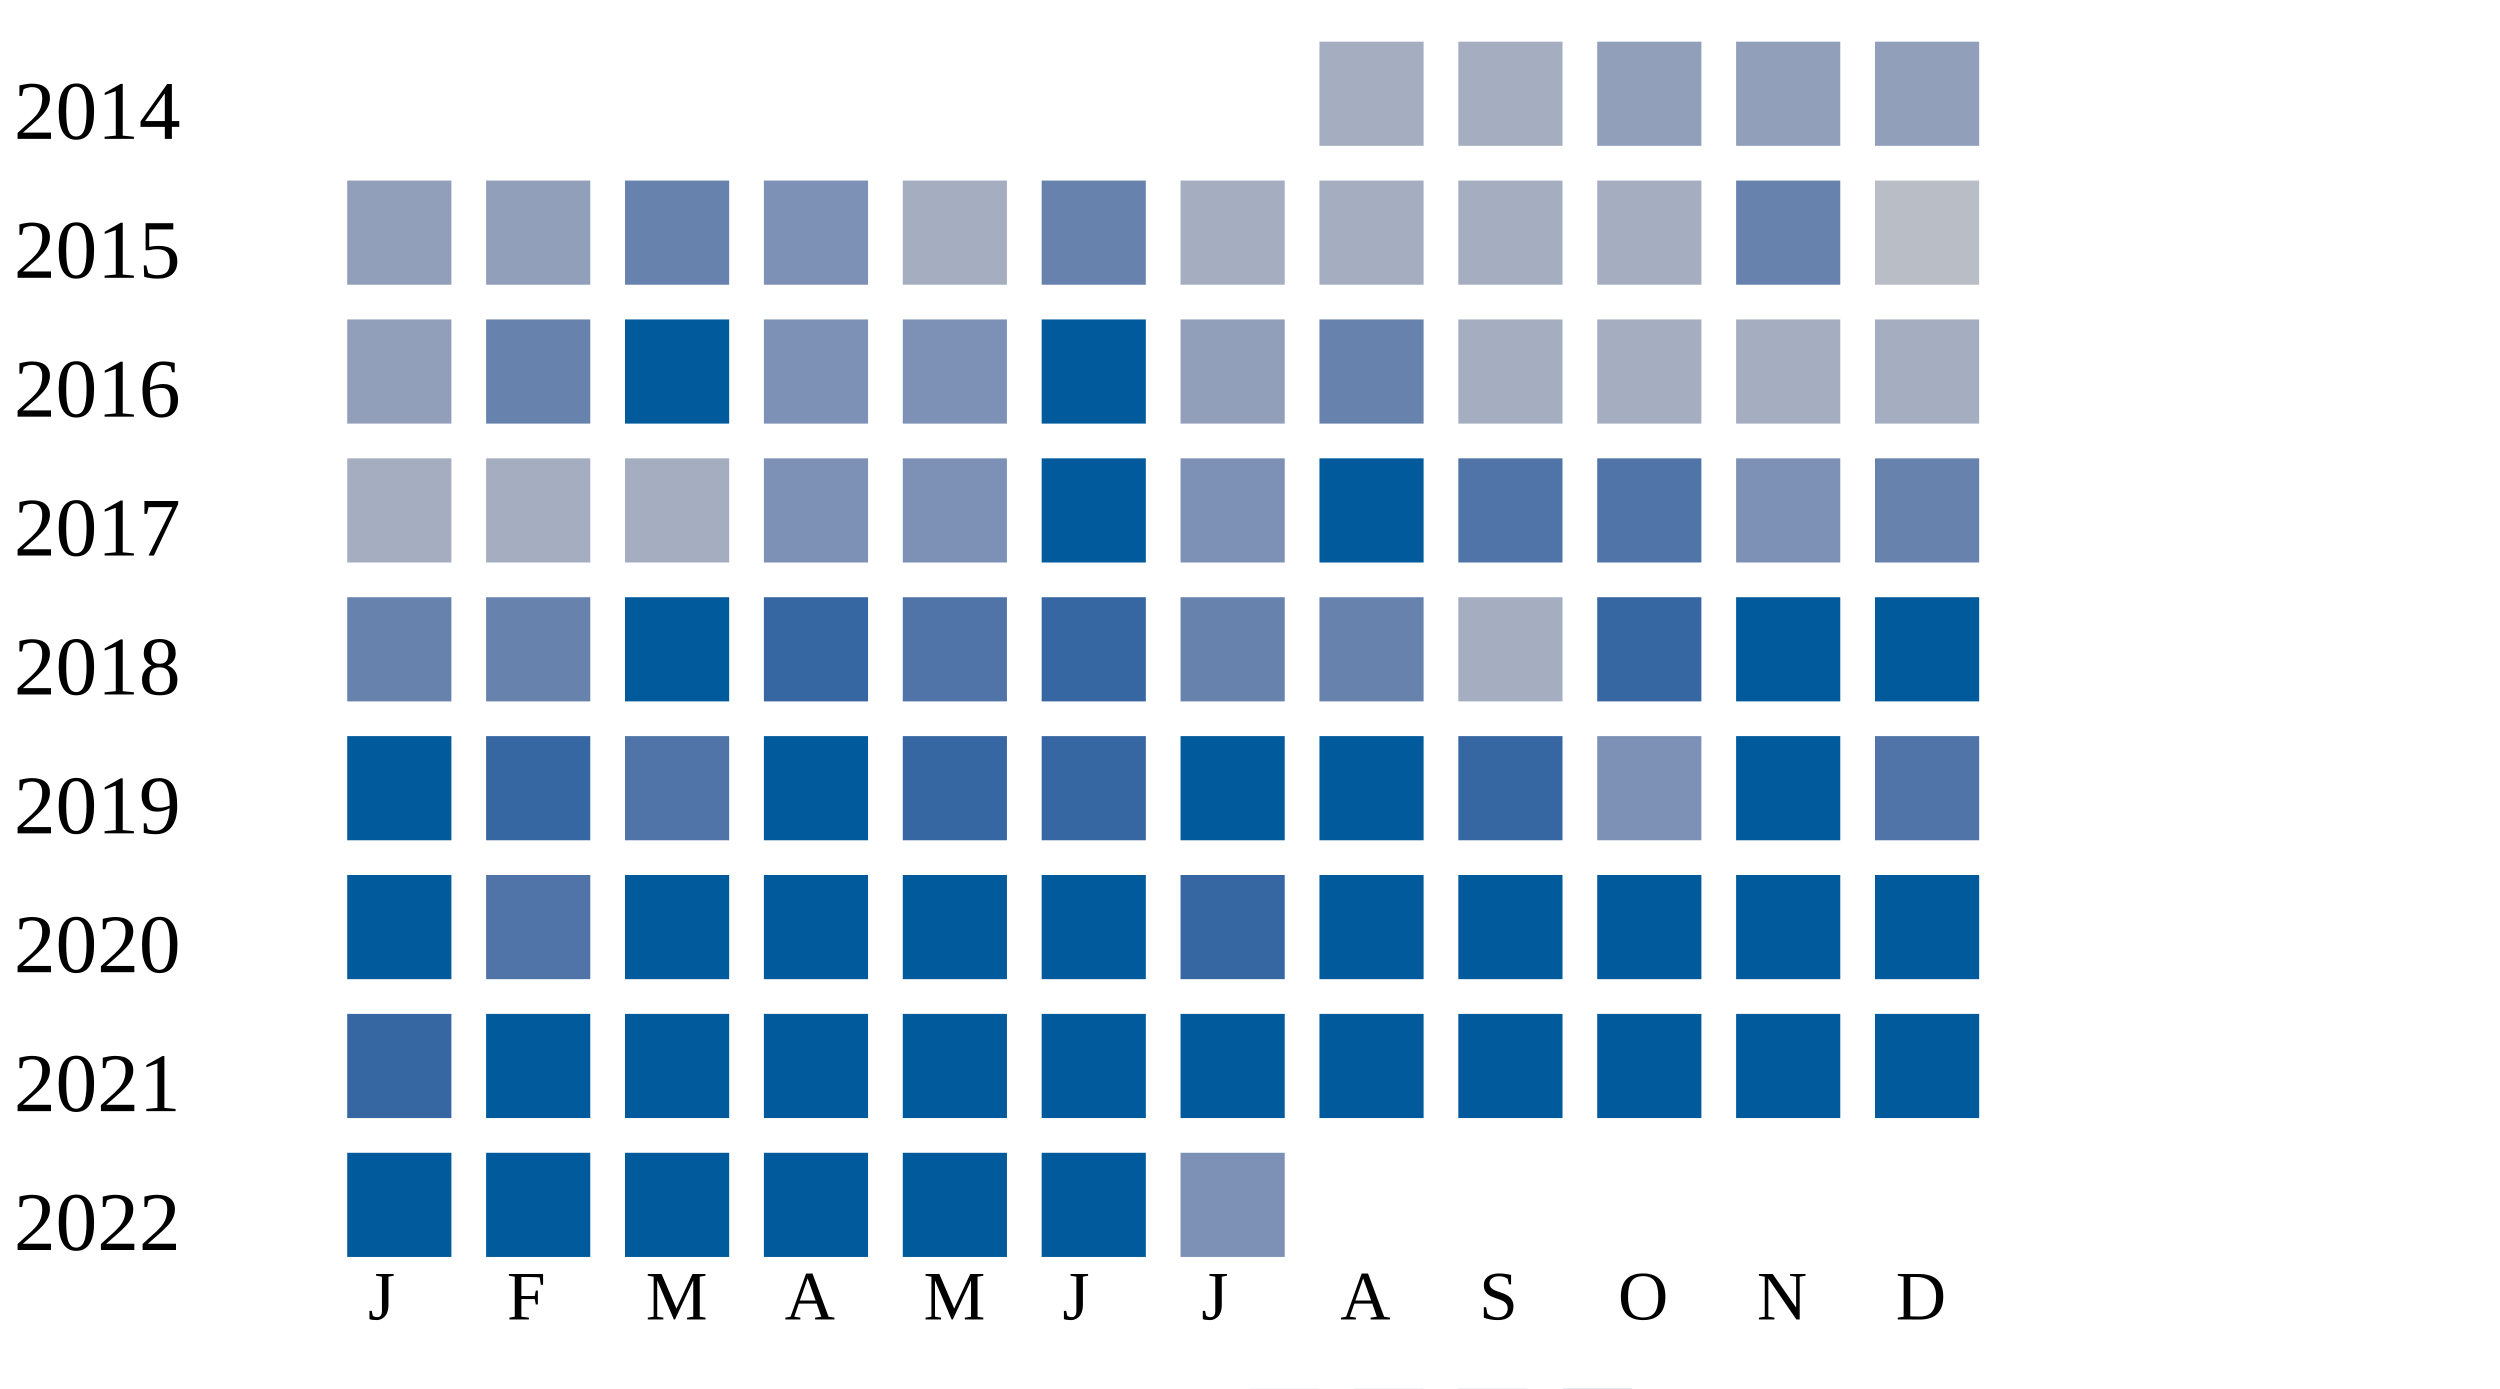
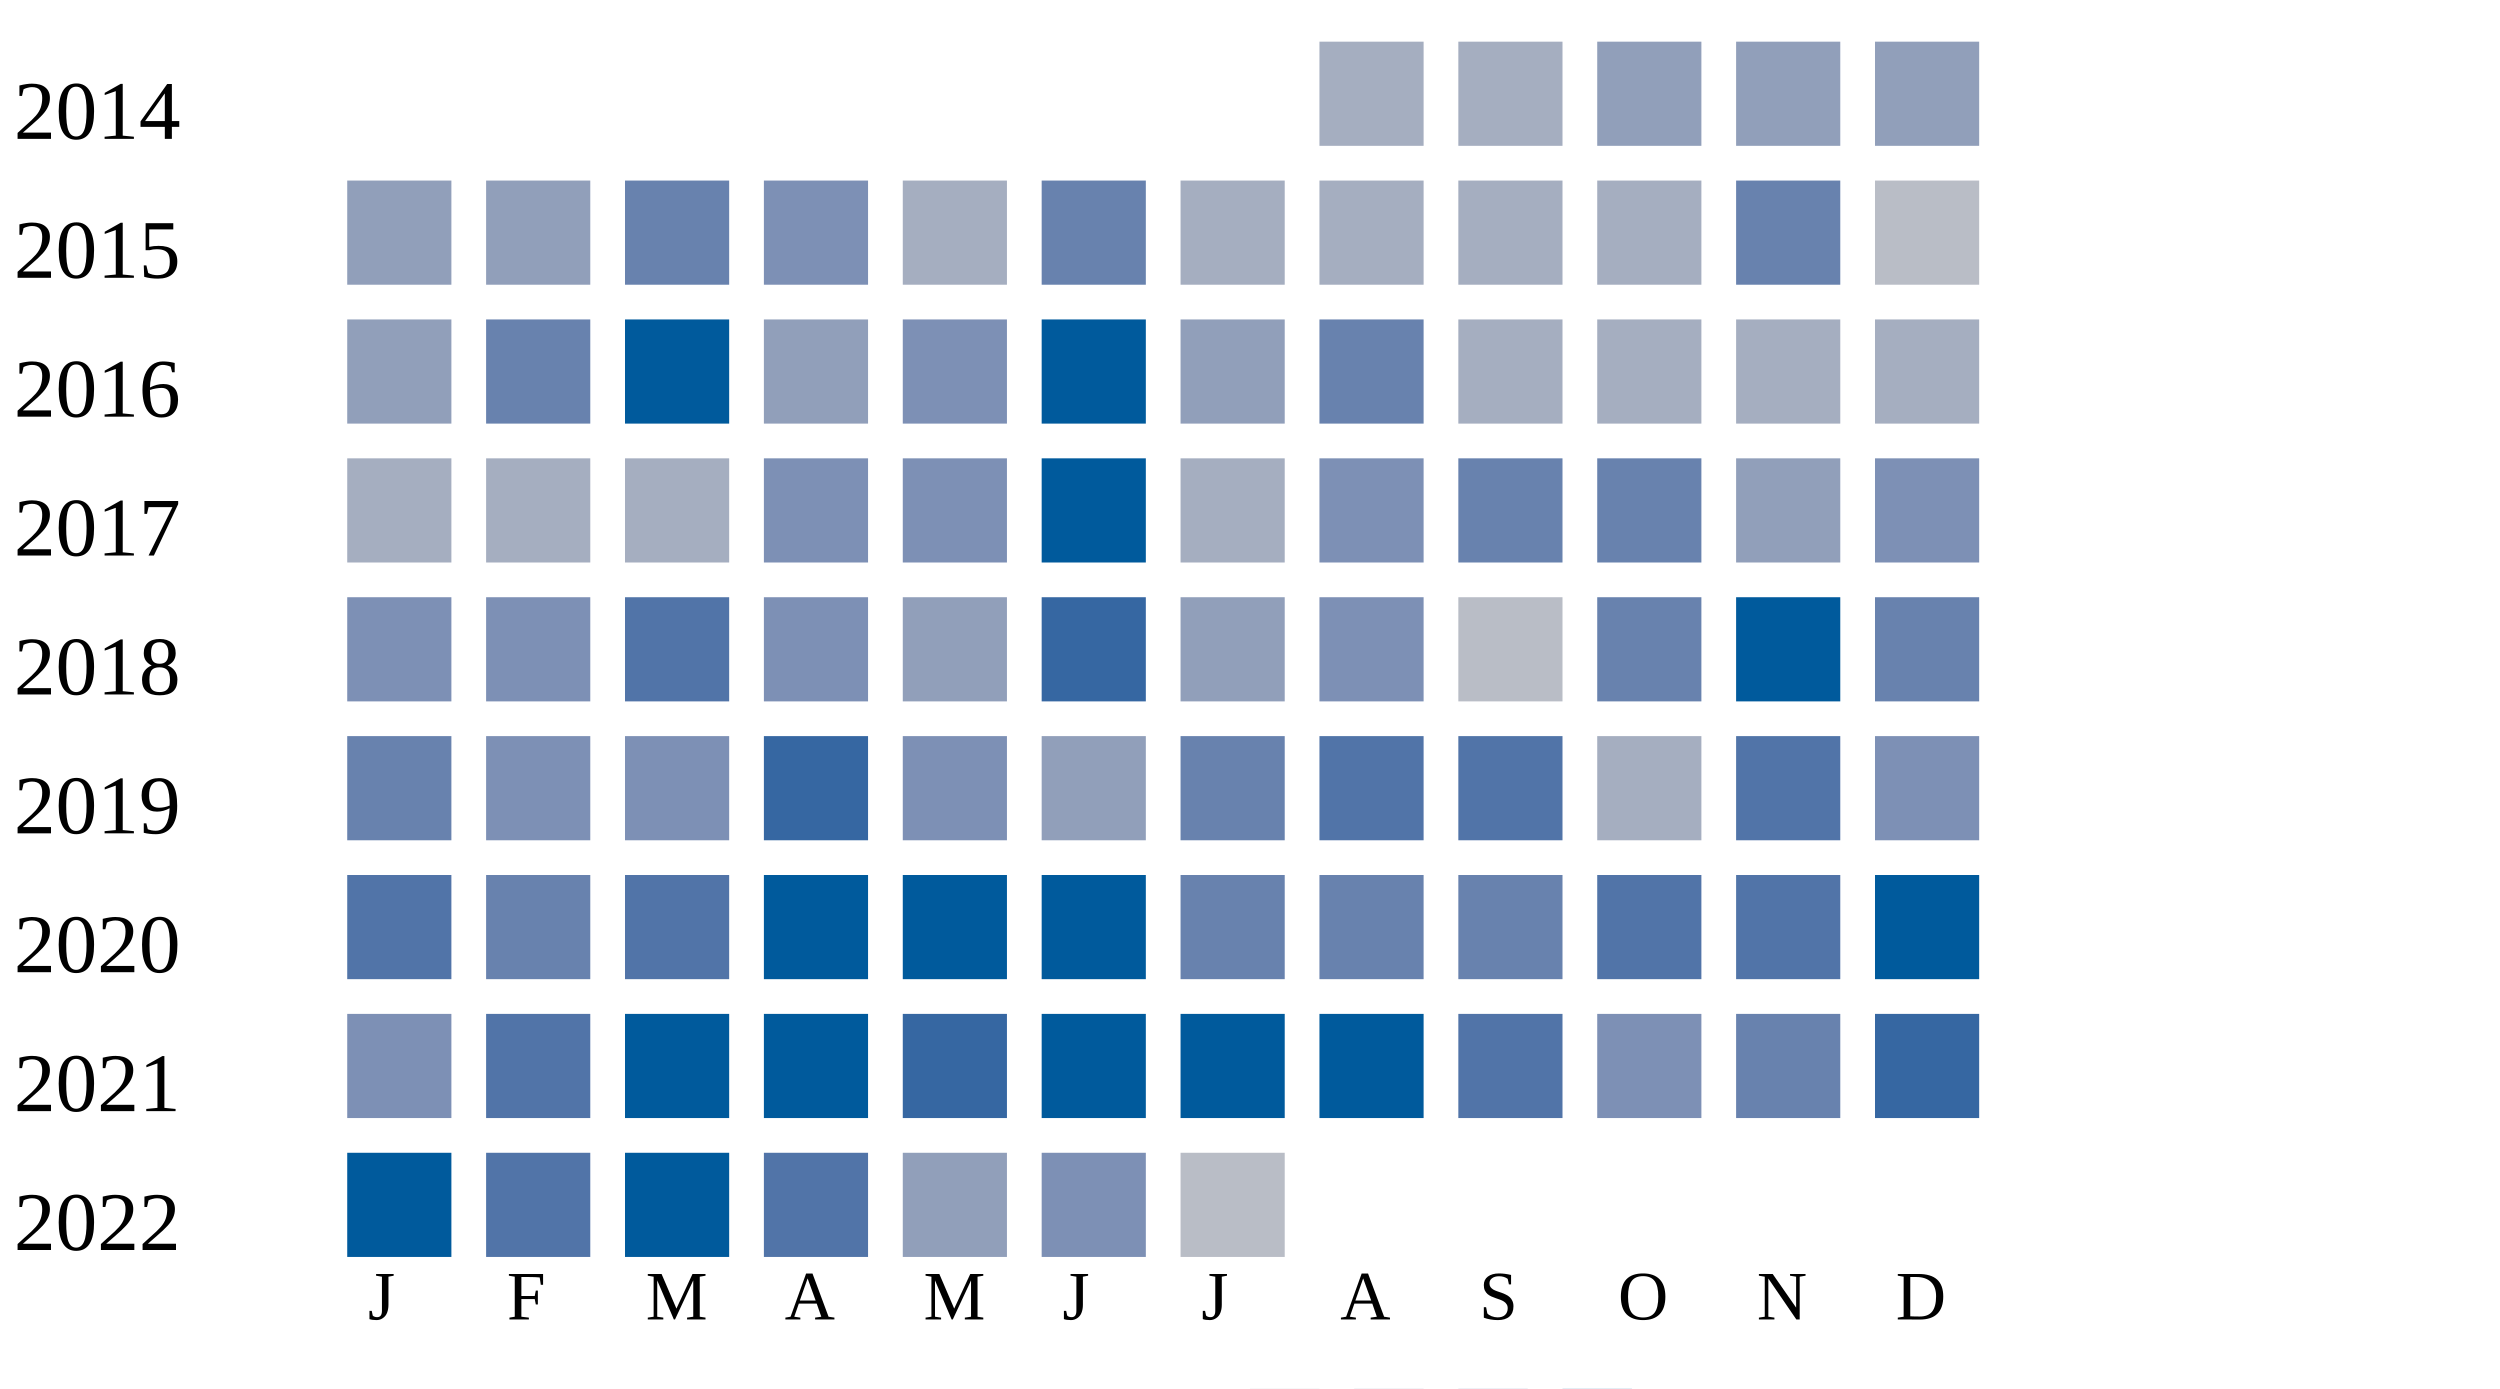
<svg xmlns="http://www.w3.org/2000/svg" width="360" height="200">
  <g transform="translate(0 0)">
    <text x="2" y="20">2014</text>
    <rect x="190" y="6" width="15" height="15" fill="#a5aec0" />
    <rect x="210" y="6" width="15" height="15" fill="#a5aec0" />
    <rect x="230" y="6" width="15" height="15" fill="#919fba" />
    <rect x="250" y="6" width="15" height="15" fill="#919fba" />
    <rect x="270" y="6" width="15" height="15" fill="#919fba" />
  </g>
  <g transform="translate(0 20)">
    <text x="2" y="20">2015</text>
    <rect x="50" y="6" width="15" height="15" fill="#919fba" />
    <rect x="70" y="6" width="15" height="15" fill="#919fba" />
    <rect x="90" y="6" width="15" height="15" fill="#6882ae" />
    <rect x="110" y="6" width="15" height="15" fill="#7d90b5" />
    <rect x="130" y="6" width="15" height="15" fill="#a5aec0" />
    <rect x="150" y="6" width="15" height="15" fill="#6882ae" />
    <rect x="170" y="6" width="15" height="15" fill="#a5aec0" />
    <rect x="190" y="6" width="15" height="15" fill="#a5aec0" />
    <rect x="210" y="6" width="15" height="15" fill="#a5aec0" />
    <rect x="230" y="6" width="15" height="15" fill="#a5aec0" />
    <rect x="250" y="6" width="15" height="15" fill="#6882ae" />
    <rect x="270" y="6" width="15" height="15" fill="#b9bdc6" />
  </g>
  <g transform="translate(0 40)">
    <text x="2" y="20">2016</text>
    <rect x="50" y="6" width="15" height="15" fill="#919fba" />
    <rect x="70" y="6" width="15" height="15" fill="#6882ae" />
    <rect x="90" y="6" width="15" height="15" fill="#005a9c" />
-     <rect x="110" y="6" width="15" height="15" fill="#7d90b5" />
+     <rect x="110" y="6" width="15" height="15" fill="#919fba" />
    <rect x="130" y="6" width="15" height="15" fill="#7d90b5" />
    <rect x="150" y="6" width="15" height="15" fill="#005a9c" />
    <rect x="170" y="6" width="15" height="15" fill="#919fba" />
    <rect x="190" y="6" width="15" height="15" fill="#6882ae" />
    <rect x="210" y="6" width="15" height="15" fill="#a5aec0" />
    <rect x="230" y="6" width="15" height="15" fill="#a5aec0" />
    <rect x="250" y="6" width="15" height="15" fill="#a5aec0" />
    <rect x="270" y="6" width="15" height="15" fill="#a5aec0" />
  </g>
  <g transform="translate(0 60)">
    <text x="2" y="20">2017</text>
    <rect x="50" y="6" width="15" height="15" fill="#a5aec0" />
    <rect x="70" y="6" width="15" height="15" fill="#a5aec0" />
    <rect x="90" y="6" width="15" height="15" fill="#a5aec0" />
    <rect x="110" y="6" width="15" height="15" fill="#7d90b5" />
    <rect x="130" y="6" width="15" height="15" fill="#7d90b5" />
    <rect x="150" y="6" width="15" height="15" fill="#005a9c" />
-     <rect x="170" y="6" width="15" height="15" fill="#7d90b5" />
-     <rect x="190" y="6" width="15" height="15" fill="#005a9c" />
-     <rect x="210" y="6" width="15" height="15" fill="#5174a8" />
-     <rect x="230" y="6" width="15" height="15" fill="#5174a8" />
-     <rect x="250" y="6" width="15" height="15" fill="#7d90b5" />
-     <rect x="270" y="6" width="15" height="15" fill="#6882ae" />
+     <rect x="170" y="6" width="15" height="15" fill="#a5aec0" />
+     <rect x="190" y="6" width="15" height="15" fill="#7d90b5" />
+     <rect x="210" y="6" width="15" height="15" fill="#6882ae" />
+     <rect x="230" y="6" width="15" height="15" fill="#6882ae" />
+     <rect x="250" y="6" width="15" height="15" fill="#919fba" />
+     <rect x="270" y="6" width="15" height="15" fill="#7d90b5" />
  </g>
  <g transform="translate(0 80)">
    <text x="2" y="20">2018</text>
-     <rect x="50" y="6" width="15" height="15" fill="#6882ae" />
-     <rect x="70" y="6" width="15" height="15" fill="#6882ae" />
-     <rect x="90" y="6" width="15" height="15" fill="#005a9c" />
-     <rect x="110" y="6" width="15" height="15" fill="#3667a2" />
-     <rect x="130" y="6" width="15" height="15" fill="#5174a8" />
+     <rect x="50" y="6" width="15" height="15" fill="#7d90b5" />
+     <rect x="70" y="6" width="15" height="15" fill="#7d90b5" />
+     <rect x="90" y="6" width="15" height="15" fill="#5174a8" />
+     <rect x="110" y="6" width="15" height="15" fill="#7d90b5" />
+     <rect x="130" y="6" width="15" height="15" fill="#919fba" />
    <rect x="150" y="6" width="15" height="15" fill="#3667a2" />
-     <rect x="170" y="6" width="15" height="15" fill="#6882ae" />
-     <rect x="190" y="6" width="15" height="15" fill="#6882ae" />
-     <rect x="210" y="6" width="15" height="15" fill="#a5aec0" />
-     <rect x="230" y="6" width="15" height="15" fill="#3667a2" />
+     <rect x="170" y="6" width="15" height="15" fill="#919fba" />
+     <rect x="190" y="6" width="15" height="15" fill="#7d90b5" />
+     <rect x="210" y="6" width="15" height="15" fill="#b9bdc6" />
+     <rect x="230" y="6" width="15" height="15" fill="#6882ae" />
    <rect x="250" y="6" width="15" height="15" fill="#005a9c" />
-     <rect x="270" y="6" width="15" height="15" fill="#005a9c" />
+     <rect x="270" y="6" width="15" height="15" fill="#6882ae" />
  </g>
  <g transform="translate(0 100)">
    <text x="2" y="20">2019</text>
-     <rect x="50" y="6" width="15" height="15" fill="#005a9c" />
-     <rect x="70" y="6" width="15" height="15" fill="#3667a2" />
-     <rect x="90" y="6" width="15" height="15" fill="#5174a8" />
-     <rect x="110" y="6" width="15" height="15" fill="#005a9c" />
-     <rect x="130" y="6" width="15" height="15" fill="#3667a2" />
-     <rect x="150" y="6" width="15" height="15" fill="#3667a2" />
-     <rect x="170" y="6" width="15" height="15" fill="#005a9c" />
-     <rect x="190" y="6" width="15" height="15" fill="#005a9c" />
-     <rect x="210" y="6" width="15" height="15" fill="#3667a2" />
-     <rect x="230" y="6" width="15" height="15" fill="#7d90b5" />
-     <rect x="250" y="6" width="15" height="15" fill="#005a9c" />
-     <rect x="270" y="6" width="15" height="15" fill="#5174a8" />
+     <rect x="50" y="6" width="15" height="15" fill="#6882ae" />
+     <rect x="70" y="6" width="15" height="15" fill="#7d90b5" />
+     <rect x="90" y="6" width="15" height="15" fill="#7d90b5" />
+     <rect x="110" y="6" width="15" height="15" fill="#3667a2" />
+     <rect x="130" y="6" width="15" height="15" fill="#7d90b5" />
+     <rect x="150" y="6" width="15" height="15" fill="#919fba" />
+     <rect x="170" y="6" width="15" height="15" fill="#6882ae" />
+     <rect x="190" y="6" width="15" height="15" fill="#5174a8" />
+     <rect x="210" y="6" width="15" height="15" fill="#5174a8" />
+     <rect x="230" y="6" width="15" height="15" fill="#a5aec0" />
+     <rect x="250" y="6" width="15" height="15" fill="#5174a8" />
+     <rect x="270" y="6" width="15" height="15" fill="#7d90b5" />
  </g>
  <g transform="translate(0 120)">
    <text x="2" y="20">2020</text>
-     <rect x="50" y="6" width="15" height="15" fill="#005a9c" />
-     <rect x="70" y="6" width="15" height="15" fill="#5174a8" />
-     <rect x="90" y="6" width="15" height="15" fill="#005a9c" />
+     <rect x="50" y="6" width="15" height="15" fill="#5174a8" />
+     <rect x="70" y="6" width="15" height="15" fill="#6882ae" />
+     <rect x="90" y="6" width="15" height="15" fill="#5174a8" />
    <rect x="110" y="6" width="15" height="15" fill="#005a9c" />
    <rect x="130" y="6" width="15" height="15" fill="#005a9c" />
    <rect x="150" y="6" width="15" height="15" fill="#005a9c" />
-     <rect x="170" y="6" width="15" height="15" fill="#3667a2" />
-     <rect x="190" y="6" width="15" height="15" fill="#005a9c" />
-     <rect x="210" y="6" width="15" height="15" fill="#005a9c" />
-     <rect x="230" y="6" width="15" height="15" fill="#005a9c" />
-     <rect x="250" y="6" width="15" height="15" fill="#005a9c" />
+     <rect x="170" y="6" width="15" height="15" fill="#6882ae" />
+     <rect x="190" y="6" width="15" height="15" fill="#6882ae" />
+     <rect x="210" y="6" width="15" height="15" fill="#6882ae" />
+     <rect x="230" y="6" width="15" height="15" fill="#5174a8" />
+     <rect x="250" y="6" width="15" height="15" fill="#5174a8" />
    <rect x="270" y="6" width="15" height="15" fill="#005a9c" />
  </g>
  <g transform="translate(0 140)">
    <text x="2" y="20">2021</text>
-     <rect x="50" y="6" width="15" height="15" fill="#3667a2" />
-     <rect x="70" y="6" width="15" height="15" fill="#005a9c" />
+     <rect x="50" y="6" width="15" height="15" fill="#7d90b5" />
+     <rect x="70" y="6" width="15" height="15" fill="#5174a8" />
    <rect x="90" y="6" width="15" height="15" fill="#005a9c" />
    <rect x="110" y="6" width="15" height="15" fill="#005a9c" />
-     <rect x="130" y="6" width="15" height="15" fill="#005a9c" />
+     <rect x="130" y="6" width="15" height="15" fill="#3667a2" />
    <rect x="150" y="6" width="15" height="15" fill="#005a9c" />
    <rect x="170" y="6" width="15" height="15" fill="#005a9c" />
    <rect x="190" y="6" width="15" height="15" fill="#005a9c" />
-     <rect x="210" y="6" width="15" height="15" fill="#005a9c" />
-     <rect x="230" y="6" width="15" height="15" fill="#005a9c" />
-     <rect x="250" y="6" width="15" height="15" fill="#005a9c" />
-     <rect x="270" y="6" width="15" height="15" fill="#005a9c" />
+     <rect x="210" y="6" width="15" height="15" fill="#5174a8" />
+     <rect x="230" y="6" width="15" height="15" fill="#7d90b5" />
+     <rect x="250" y="6" width="15" height="15" fill="#6882ae" />
+     <rect x="270" y="6" width="15" height="15" fill="#3667a2" />
  </g>
  <g transform="translate(0 160)">
    <text x="2" y="20">2022</text>
    <rect x="50" y="6" width="15" height="15" fill="#005a9c" />
-     <rect x="70" y="6" width="15" height="15" fill="#005a9c" />
+     <rect x="70" y="6" width="15" height="15" fill="#5174a8" />
    <rect x="90" y="6" width="15" height="15" fill="#005a9c" />
-     <rect x="110" y="6" width="15" height="15" fill="#005a9c" />
-     <rect x="130" y="6" width="15" height="15" fill="#005a9c" />
-     <rect x="150" y="6" width="15" height="15" fill="#005a9c" />
-     <rect x="170" y="6" width="15" height="15" fill="#7d90b5" />
+     <rect x="110" y="6" width="15" height="15" fill="#5174a8" />
+     <rect x="130" y="6" width="15" height="15" fill="#919fba" />
+     <rect x="150" y="6" width="15" height="15" fill="#7d90b5" />
+     <rect x="170" y="6" width="15" height="15" fill="#b9bdc6" />
  </g>
  <text style="font-size: 10px; text-align: center" x="53" y="190">J</text>
  <text style="font-size: 10px; text-align: center" x="73" y="190">F</text>
  <text style="font-size: 10px; text-align: center" x="93" y="190">M</text>
  <text style="font-size: 10px; text-align: center" x="113" y="190">A</text>
  <text style="font-size: 10px; text-align: center" x="133" y="190">M</text>
  <text style="font-size: 10px; text-align: center" x="153" y="190">J</text>
  <text style="font-size: 10px; text-align: center" x="173" y="190">J</text>
  <text style="font-size: 10px; text-align: center" x="193" y="190">A</text>
  <text style="font-size: 10px; text-align: center" x="213" y="190">S</text>
  <text style="font-size: 10px; text-align: center" x="233" y="190">O</text>
  <text style="font-size: 10px; text-align: center" x="253" y="190">N</text>
  <text style="font-size: 10px; text-align: center" x="273" y="190">D</text>
  <text style="font-size: 10px;" x="155" y="209">Less</text>
  <rect fill="#b9bdc6" width="10" height="10" x="180" y="200" />
  <rect fill="#919fba" width="10" height="10" x="195" y="200" />
  <rect fill="#6882ae" width="10" height="10" x="210" y="200" />
  <rect fill="#005a9c" width="10" height="10" x="225" y="200" />
  <text x="240" y="209" style="font-size: 10px;">More</text>
</svg>
